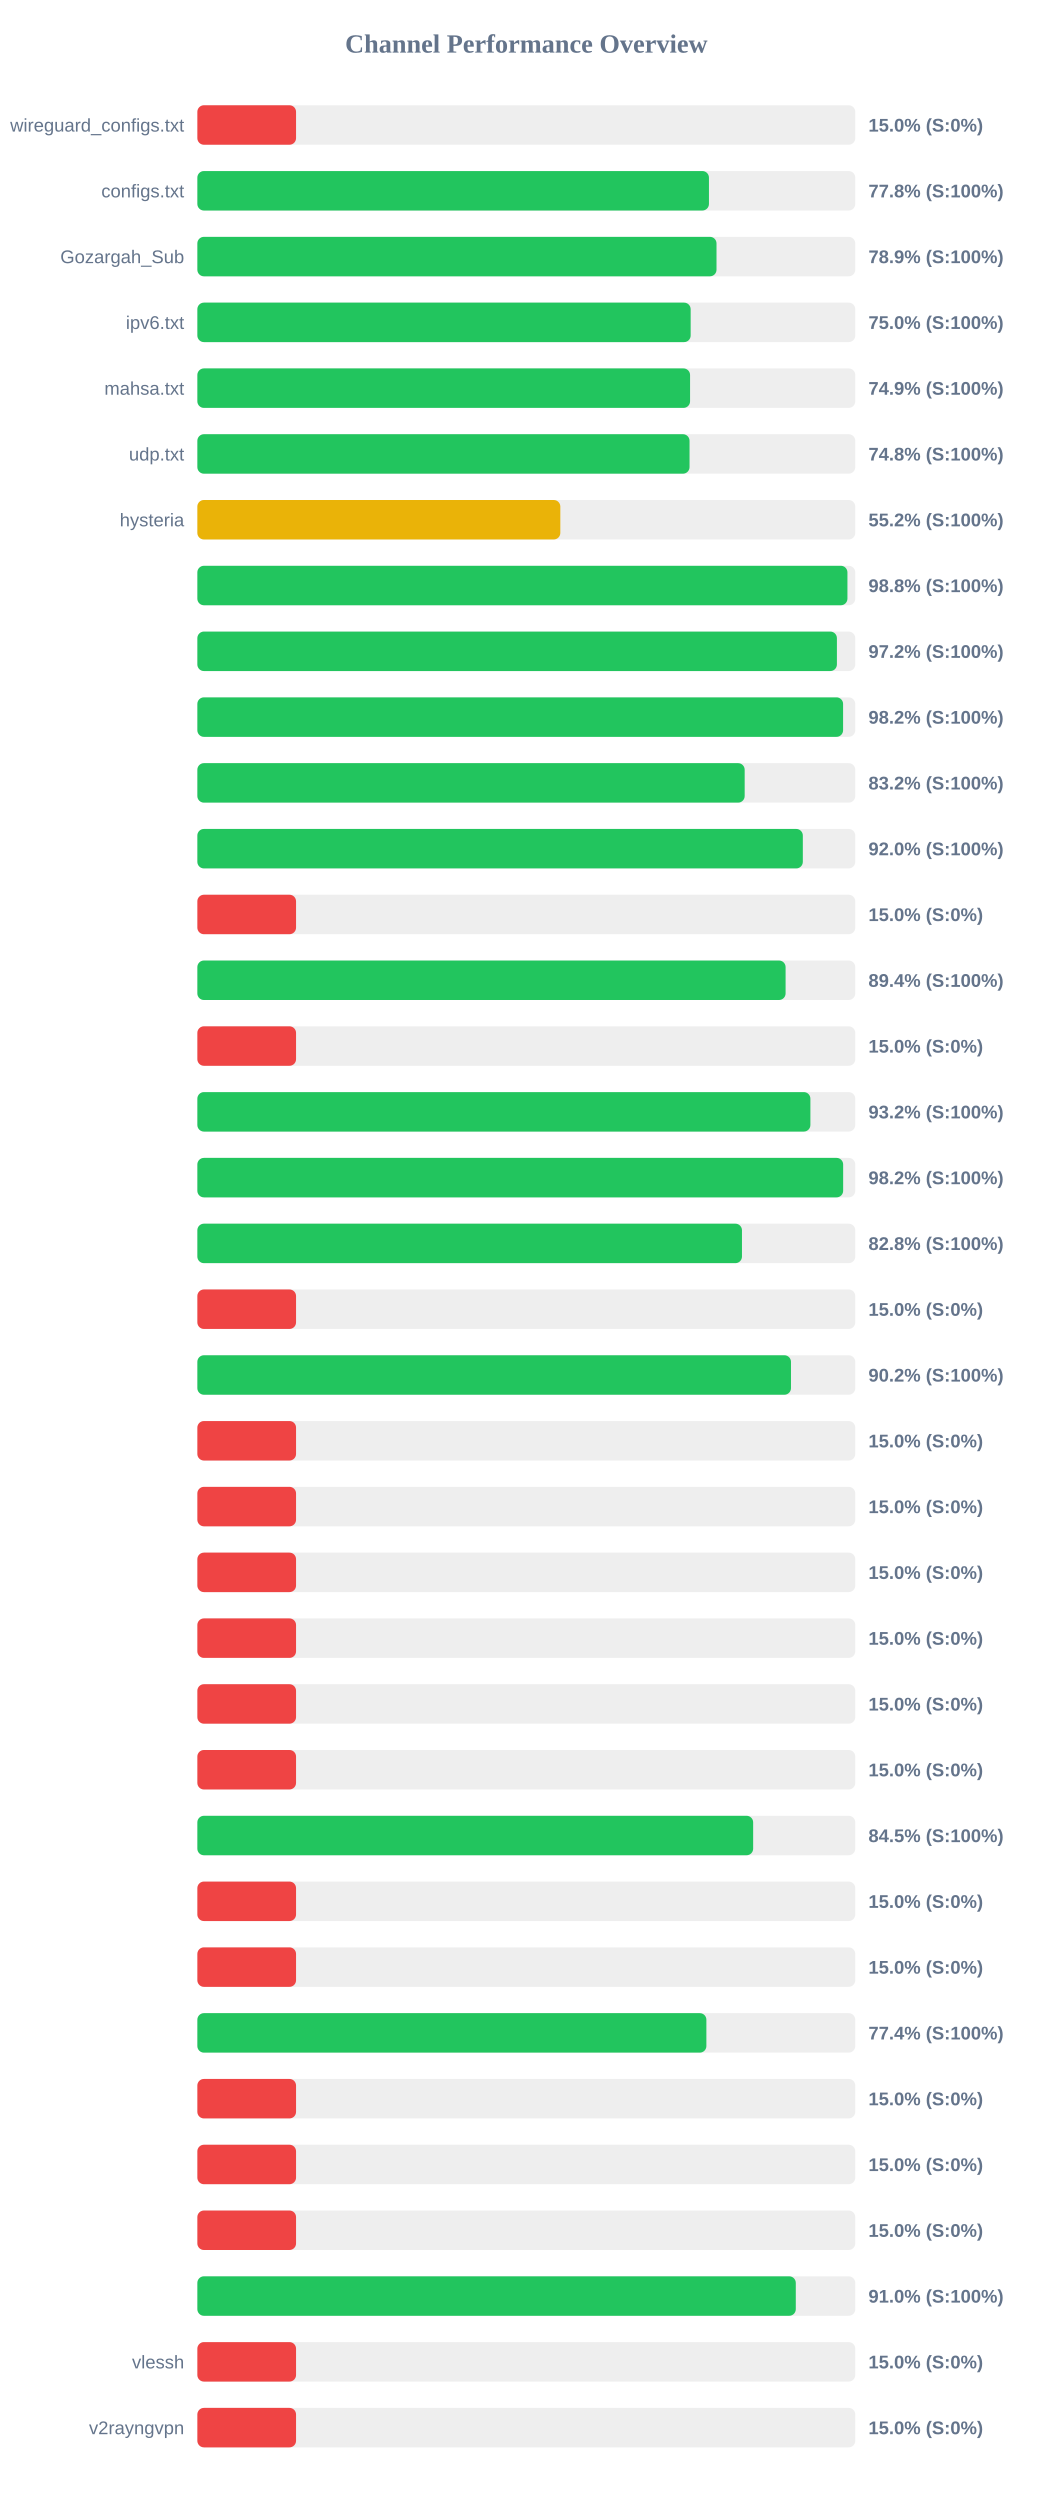
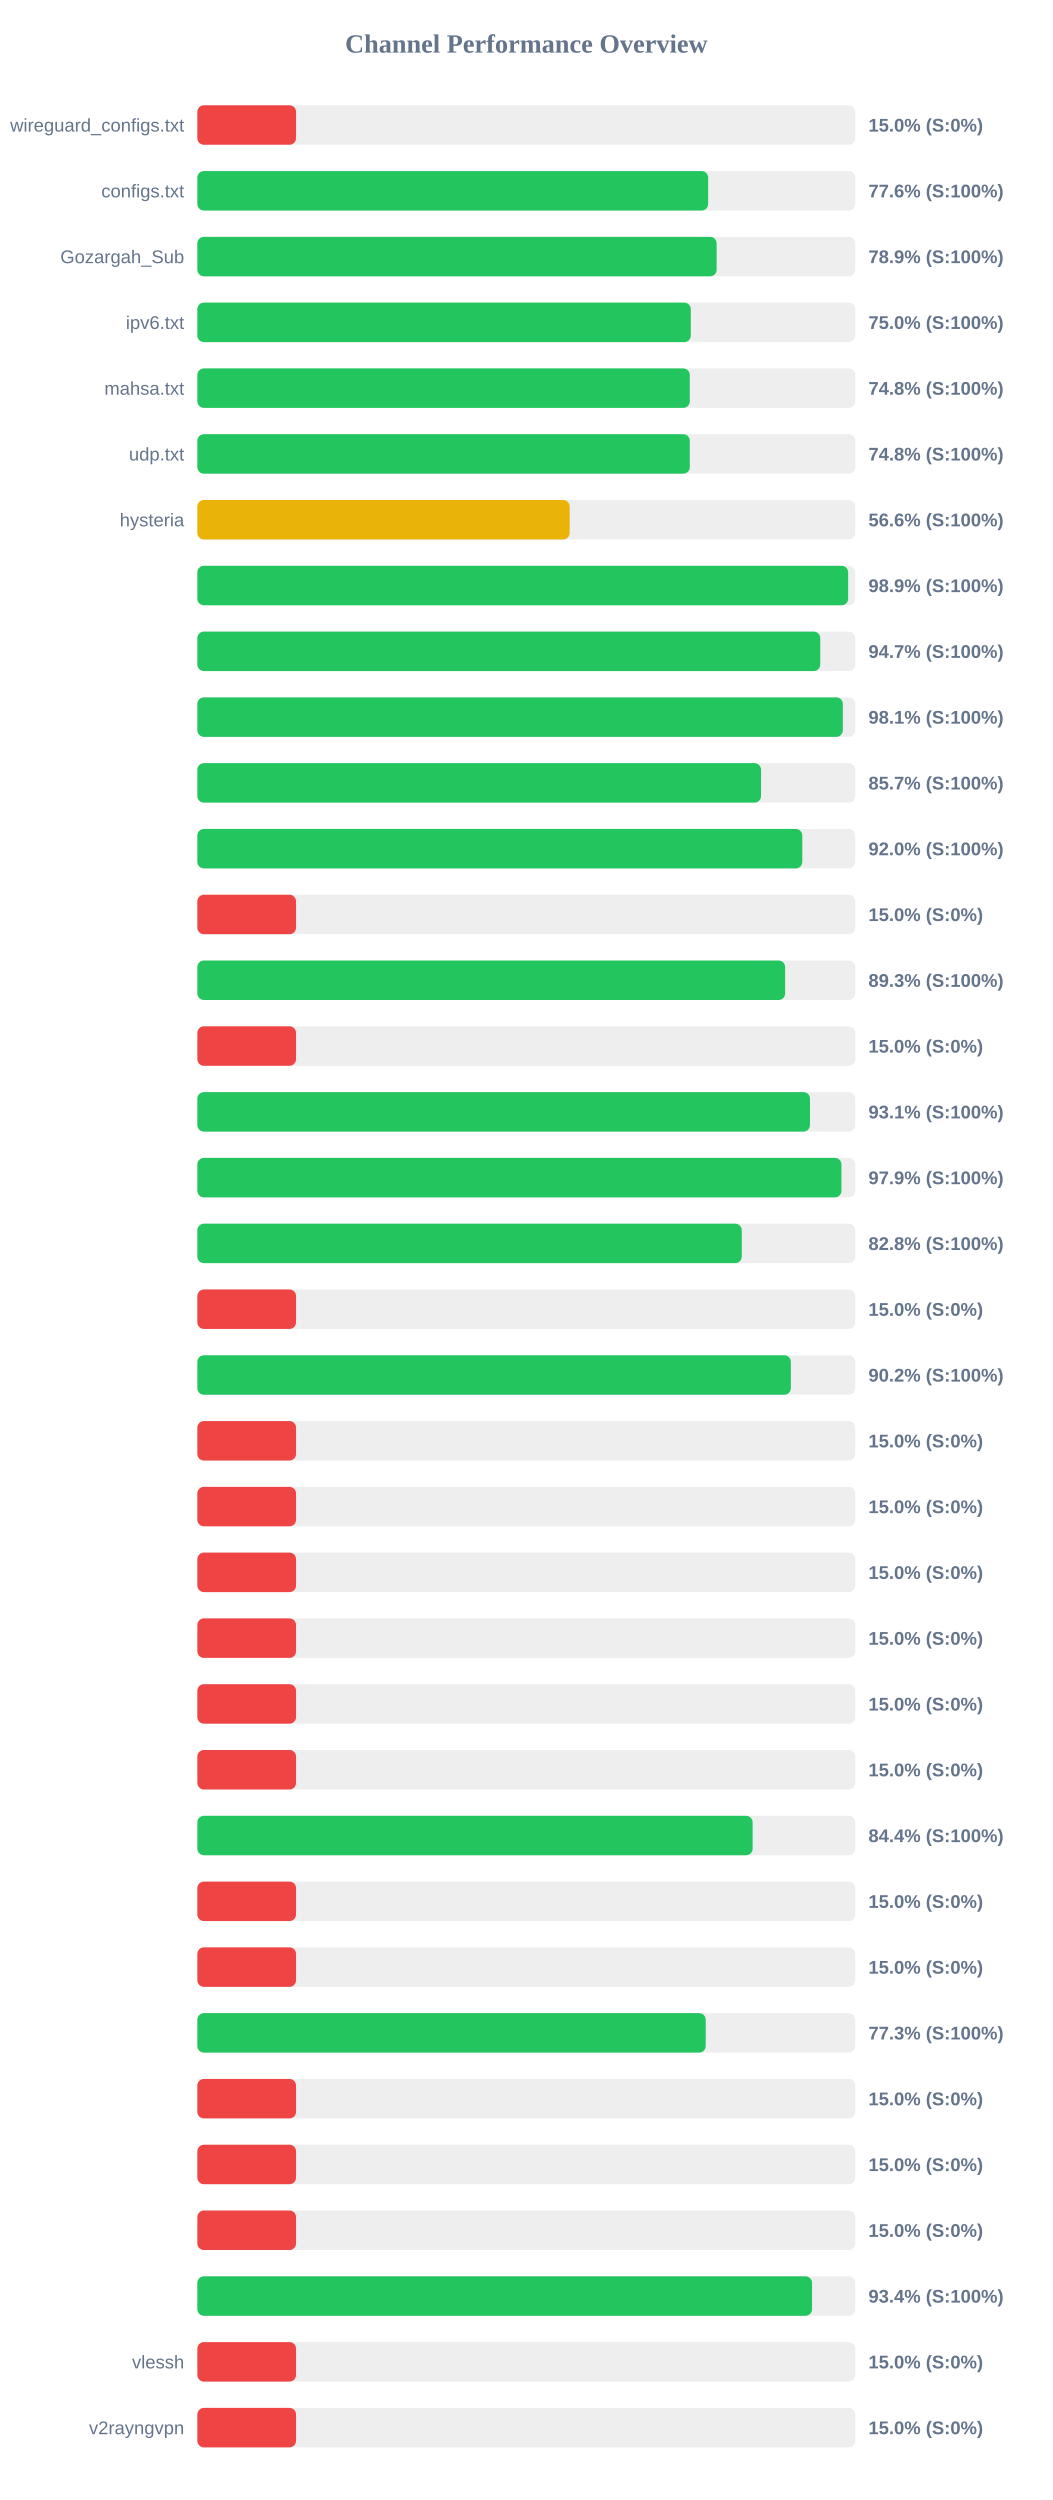
<svg xmlns="http://www.w3.org/2000/svg" width="800" height="1900" version="1.1">
  <style>
        .row { font: 14px Arial; fill: #64748b; }
        .score { font: bold 14px Arial; fill: #64748b; }
    </style>
  <text x="400" y="40" text-anchor="middle" font-size="20px" font-weight="bold" fill="#64748b">Channel Performance Overview</text>
  <rect x="150" y="80" width="500" height="30" fill="#eee" rx="5" />
  <rect x="150" y="80" width="75.0" height="30" fill="#ef4444" rx="5" />
  <text x="140" y="100" text-anchor="end" class="row">wireguard_configs.txt</text>
  <text x="660" y="100" text-anchor="start" class="score">15.0% (S:0%)</text>
  <rect x="150" y="130" width="500" height="30" fill="#eee" rx="5" />
-   <rect x="150" y="130" width="388.8" height="30" fill="#22c55e" rx="5" />
+   <rect x="150" y="130" width="388.2" height="30" fill="#22c55e" rx="5" />
  <text x="140" y="150" text-anchor="end" class="row">configs.txt</text>
-   <text x="660" y="150" text-anchor="start" class="score">77.8% (S:100%)</text>
+   <text x="660" y="150" text-anchor="start" class="score">77.6% (S:100%)</text>
  <rect x="150" y="180" width="500" height="30" fill="#eee" rx="5" />
-   <rect x="150" y="180" width="394.55" height="30" fill="#22c55e" rx="5" />
+   <rect x="150" y="180" width="394.65" height="30" fill="#22c55e" rx="5" />
  <text x="140" y="200" text-anchor="end" class="row">Gozargah_Sub</text>
  <text x="660" y="200" text-anchor="start" class="score">78.9% (S:100%)</text>
  <rect x="150" y="230" width="500" height="30" fill="#eee" rx="5" />
-   <rect x="150" y="230" width="374.9" height="30" fill="#22c55e" rx="5" />
+   <rect x="150" y="230" width="375.0" height="30" fill="#22c55e" rx="5" />
  <text x="140" y="250" text-anchor="end" class="row">ipv6.txt</text>
  <text x="660" y="250" text-anchor="start" class="score">75.0% (S:100%)</text>
  <rect x="150" y="280" width="500" height="30" fill="#eee" rx="5" />
-   <rect x="150" y="280" width="374.45" height="30" fill="#22c55e" rx="5" />
+   <rect x="150" y="280" width="374.25" height="30" fill="#22c55e" rx="5" />
  <text x="140" y="300" text-anchor="end" class="row">mahsa.txt</text>
-   <text x="660" y="300" text-anchor="start" class="score">74.9% (S:100%)</text>
+   <text x="660" y="300" text-anchor="start" class="score">74.8% (S:100%)</text>
  <rect x="150" y="330" width="500" height="30" fill="#eee" rx="5" />
-   <rect x="150" y="330" width="374.05" height="30" fill="#22c55e" rx="5" />
+   <rect x="150" y="330" width="374.25" height="30" fill="#22c55e" rx="5" />
  <text x="140" y="350" text-anchor="end" class="row">udp.txt</text>
  <text x="660" y="350" text-anchor="start" class="score">74.8% (S:100%)</text>
  <rect x="150" y="380" width="500" height="30" fill="#eee" rx="5" />
-   <rect x="150" y="380" width="275.85" height="30" fill="#eab308" rx="5" />
+   <rect x="150" y="380" width="282.95" height="30" fill="#eab308" rx="5" />
  <text x="140" y="400" text-anchor="end" class="row">hysteria</text>
-   <text x="660" y="400" text-anchor="start" class="score">55.2% (S:100%)</text>
+   <text x="660" y="400" text-anchor="start" class="score">56.6% (S:100%)</text>
  <rect x="150" y="430" width="500" height="30" fill="#eee" rx="5" />
-   <rect x="150" y="430" width="494.05" height="30" fill="#22c55e" rx="5" />
+   <rect x="150" y="430" width="494.6" height="30" fill="#22c55e" rx="5" />
  <text x="140" y="450" text-anchor="end" class="row" />
-   <text x="660" y="450" text-anchor="start" class="score">98.8% (S:100%)</text>
+   <text x="660" y="450" text-anchor="start" class="score">98.9% (S:100%)</text>
  <rect x="150" y="480" width="500" height="30" fill="#eee" rx="5" />
-   <rect x="150" y="480" width="486.05" height="30" fill="#22c55e" rx="5" />
+   <rect x="150" y="480" width="473.4" height="30" fill="#22c55e" rx="5" />
  <text x="140" y="500" text-anchor="end" class="row" />
-   <text x="660" y="500" text-anchor="start" class="score">97.2% (S:100%)</text>
+   <text x="660" y="500" text-anchor="start" class="score">94.7% (S:100%)</text>
  <rect x="150" y="530" width="500" height="30" fill="#eee" rx="5" />
-   <rect x="150" y="530" width="490.75" height="30" fill="#22c55e" rx="5" />
+   <rect x="150" y="530" width="490.55" height="30" fill="#22c55e" rx="5" />
  <text x="140" y="550" text-anchor="end" class="row" />
-   <text x="660" y="550" text-anchor="start" class="score">98.2% (S:100%)</text>
+   <text x="660" y="550" text-anchor="start" class="score">98.1% (S:100%)</text>
  <rect x="150" y="580" width="500" height="30" fill="#eee" rx="5" />
-   <rect x="150" y="580" width="415.95" height="30" fill="#22c55e" rx="5" />
+   <rect x="150" y="580" width="428.4" height="30" fill="#22c55e" rx="5" />
  <text x="140" y="600" text-anchor="end" class="row" />
-   <text x="660" y="600" text-anchor="start" class="score">83.2% (S:100%)</text>
+   <text x="660" y="600" text-anchor="start" class="score">85.7% (S:100%)</text>
  <rect x="150" y="630" width="500" height="30" fill="#eee" rx="5" />
-   <rect x="150" y="630" width="460.15" height="30" fill="#22c55e" rx="5" />
+   <rect x="150" y="630" width="459.75" height="30" fill="#22c55e" rx="5" />
  <text x="140" y="650" text-anchor="end" class="row" />
  <text x="660" y="650" text-anchor="start" class="score">92.0% (S:100%)</text>
  <rect x="150" y="680" width="500" height="30" fill="#eee" rx="5" />
  <rect x="150" y="680" width="75.0" height="30" fill="#ef4444" rx="5" />
  <text x="140" y="700" text-anchor="end" class="row" />
  <text x="660" y="700" text-anchor="start" class="score">15.0% (S:0%)</text>
  <rect x="150" y="730" width="500" height="30" fill="#eee" rx="5" />
-   <rect x="150" y="730" width="447.05" height="30" fill="#22c55e" rx="5" />
+   <rect x="150" y="730" width="446.7" height="30" fill="#22c55e" rx="5" />
  <text x="140" y="750" text-anchor="end" class="row" />
-   <text x="660" y="750" text-anchor="start" class="score">89.4% (S:100%)</text>
+   <text x="660" y="750" text-anchor="start" class="score">89.3% (S:100%)</text>
  <rect x="150" y="780" width="500" height="30" fill="#eee" rx="5" />
  <rect x="150" y="780" width="75.0" height="30" fill="#ef4444" rx="5" />
  <text x="140" y="800" text-anchor="end" class="row" />
  <text x="660" y="800" text-anchor="start" class="score">15.0% (S:0%)</text>
  <rect x="150" y="830" width="500" height="30" fill="#eee" rx="5" />
-   <rect x="150" y="830" width="465.9" height="30" fill="#22c55e" rx="5" />
+   <rect x="150" y="830" width="465.6" height="30" fill="#22c55e" rx="5" />
  <text x="140" y="850" text-anchor="end" class="row" />
-   <text x="660" y="850" text-anchor="start" class="score">93.2% (S:100%)</text>
+   <text x="660" y="850" text-anchor="start" class="score">93.1% (S:100%)</text>
  <rect x="150" y="880" width="500" height="30" fill="#eee" rx="5" />
-   <rect x="150" y="880" width="490.8" height="30" fill="#22c55e" rx="5" />
+   <rect x="150" y="880" width="489.5" height="30" fill="#22c55e" rx="5" />
  <text x="140" y="900" text-anchor="end" class="row" />
-   <text x="660" y="900" text-anchor="start" class="score">98.2% (S:100%)</text>
+   <text x="660" y="900" text-anchor="start" class="score">97.9% (S:100%)</text>
  <rect x="150" y="930" width="500" height="30" fill="#eee" rx="5" />
-   <rect x="150" y="930" width="413.9" height="30" fill="#22c55e" rx="5" />
+   <rect x="150" y="930" width="413.75" height="30" fill="#22c55e" rx="5" />
  <text x="140" y="950" text-anchor="end" class="row" />
  <text x="660" y="950" text-anchor="start" class="score">82.8% (S:100%)</text>
  <rect x="150" y="980" width="500" height="30" fill="#eee" rx="5" />
  <rect x="150" y="980" width="75.0" height="30" fill="#ef4444" rx="5" />
  <text x="140" y="1000" text-anchor="end" class="row" />
  <text x="660" y="1000" text-anchor="start" class="score">15.0% (S:0%)</text>
  <rect x="150" y="1030" width="500" height="30" fill="#eee" rx="5" />
-   <rect x="150" y="1030" width="451.15" height="30" fill="#22c55e" rx="5" />
+   <rect x="150" y="1030" width="451.05" height="30" fill="#22c55e" rx="5" />
  <text x="140" y="1050" text-anchor="end" class="row" />
  <text x="660" y="1050" text-anchor="start" class="score">90.2% (S:100%)</text>
  <rect x="150" y="1080" width="500" height="30" fill="#eee" rx="5" />
  <rect x="150" y="1080" width="75.0" height="30" fill="#ef4444" rx="5" />
  <text x="140" y="1100" text-anchor="end" class="row" />
  <text x="660" y="1100" text-anchor="start" class="score">15.0% (S:0%)</text>
  <rect x="150" y="1130" width="500" height="30" fill="#eee" rx="5" />
  <rect x="150" y="1130" width="75.0" height="30" fill="#ef4444" rx="5" />
  <text x="140" y="1150" text-anchor="end" class="row" />
  <text x="660" y="1150" text-anchor="start" class="score">15.0% (S:0%)</text>
  <rect x="150" y="1180" width="500" height="30" fill="#eee" rx="5" />
  <rect x="150" y="1180" width="75.0" height="30" fill="#ef4444" rx="5" />
  <text x="140" y="1200" text-anchor="end" class="row" />
  <text x="660" y="1200" text-anchor="start" class="score">15.0% (S:0%)</text>
  <rect x="150" y="1230" width="500" height="30" fill="#eee" rx="5" />
  <rect x="150" y="1230" width="75.0" height="30" fill="#ef4444" rx="5" />
  <text x="140" y="1250" text-anchor="end" class="row" />
  <text x="660" y="1250" text-anchor="start" class="score">15.0% (S:0%)</text>
  <rect x="150" y="1280" width="500" height="30" fill="#eee" rx="5" />
  <rect x="150" y="1280" width="75.0" height="30" fill="#ef4444" rx="5" />
  <text x="140" y="1300" text-anchor="end" class="row" />
  <text x="660" y="1300" text-anchor="start" class="score">15.0% (S:0%)</text>
  <rect x="150" y="1330" width="500" height="30" fill="#eee" rx="5" />
  <rect x="150" y="1330" width="75.0" height="30" fill="#ef4444" rx="5" />
  <text x="140" y="1350" text-anchor="end" class="row" />
  <text x="660" y="1350" text-anchor="start" class="score">15.0% (S:0%)</text>
  <rect x="150" y="1380" width="500" height="30" fill="#eee" rx="5" />
-   <rect x="150" y="1380" width="422.4" height="30" fill="#22c55e" rx="5" />
+   <rect x="150" y="1380" width="422.0" height="30" fill="#22c55e" rx="5" />
  <text x="140" y="1400" text-anchor="end" class="row" />
-   <text x="660" y="1400" text-anchor="start" class="score">84.5% (S:100%)</text>
+   <text x="660" y="1400" text-anchor="start" class="score">84.4% (S:100%)</text>
  <rect x="150" y="1430" width="500" height="30" fill="#eee" rx="5" />
  <rect x="150" y="1430" width="75.0" height="30" fill="#ef4444" rx="5" />
  <text x="140" y="1450" text-anchor="end" class="row" />
  <text x="660" y="1450" text-anchor="start" class="score">15.0% (S:0%)</text>
  <rect x="150" y="1480" width="500" height="30" fill="#eee" rx="5" />
  <rect x="150" y="1480" width="75.0" height="30" fill="#ef4444" rx="5" />
  <text x="140" y="1500" text-anchor="end" class="row" />
  <text x="660" y="1500" text-anchor="start" class="score">15.0% (S:0%)</text>
  <rect x="150" y="1530" width="500" height="30" fill="#eee" rx="5" />
-   <rect x="150" y="1530" width="386.85" height="30" fill="#22c55e" rx="5" />
+   <rect x="150" y="1530" width="386.35" height="30" fill="#22c55e" rx="5" />
  <text x="140" y="1550" text-anchor="end" class="row" />
-   <text x="660" y="1550" text-anchor="start" class="score">77.4% (S:100%)</text>
+   <text x="660" y="1550" text-anchor="start" class="score">77.3% (S:100%)</text>
  <rect x="150" y="1580" width="500" height="30" fill="#eee" rx="5" />
  <rect x="150" y="1580" width="75.0" height="30" fill="#ef4444" rx="5" />
  <text x="140" y="1600" text-anchor="end" class="row" />
  <text x="660" y="1600" text-anchor="start" class="score">15.0% (S:0%)</text>
  <rect x="150" y="1630" width="500" height="30" fill="#eee" rx="5" />
  <rect x="150" y="1630" width="75.0" height="30" fill="#ef4444" rx="5" />
  <text x="140" y="1650" text-anchor="end" class="row" />
  <text x="660" y="1650" text-anchor="start" class="score">15.0% (S:0%)</text>
  <rect x="150" y="1680" width="500" height="30" fill="#eee" rx="5" />
  <rect x="150" y="1680" width="75.0" height="30" fill="#ef4444" rx="5" />
  <text x="140" y="1700" text-anchor="end" class="row" />
  <text x="660" y="1700" text-anchor="start" class="score">15.0% (S:0%)</text>
  <rect x="150" y="1730" width="500" height="30" fill="#eee" rx="5" />
-   <rect x="150" y="1730" width="454.8" height="30" fill="#22c55e" rx="5" />
+   <rect x="150" y="1730" width="467.15" height="30" fill="#22c55e" rx="5" />
  <text x="140" y="1750" text-anchor="end" class="row" />
-   <text x="660" y="1750" text-anchor="start" class="score">91.0% (S:100%)</text>
+   <text x="660" y="1750" text-anchor="start" class="score">93.4% (S:100%)</text>
  <rect x="150" y="1780" width="500" height="30" fill="#eee" rx="5" />
  <rect x="150" y="1780" width="75.0" height="30" fill="#ef4444" rx="5" />
  <text x="140" y="1800" text-anchor="end" class="row">vlessh</text>
  <text x="660" y="1800" text-anchor="start" class="score">15.0% (S:0%)</text>
  <rect x="150" y="1830" width="500" height="30" fill="#eee" rx="5" />
  <rect x="150" y="1830" width="75.0" height="30" fill="#ef4444" rx="5" />
  <text x="140" y="1850" text-anchor="end" class="row">v2rayngvpn</text>
  <text x="660" y="1850" text-anchor="start" class="score">15.0% (S:0%)</text>
</svg>
